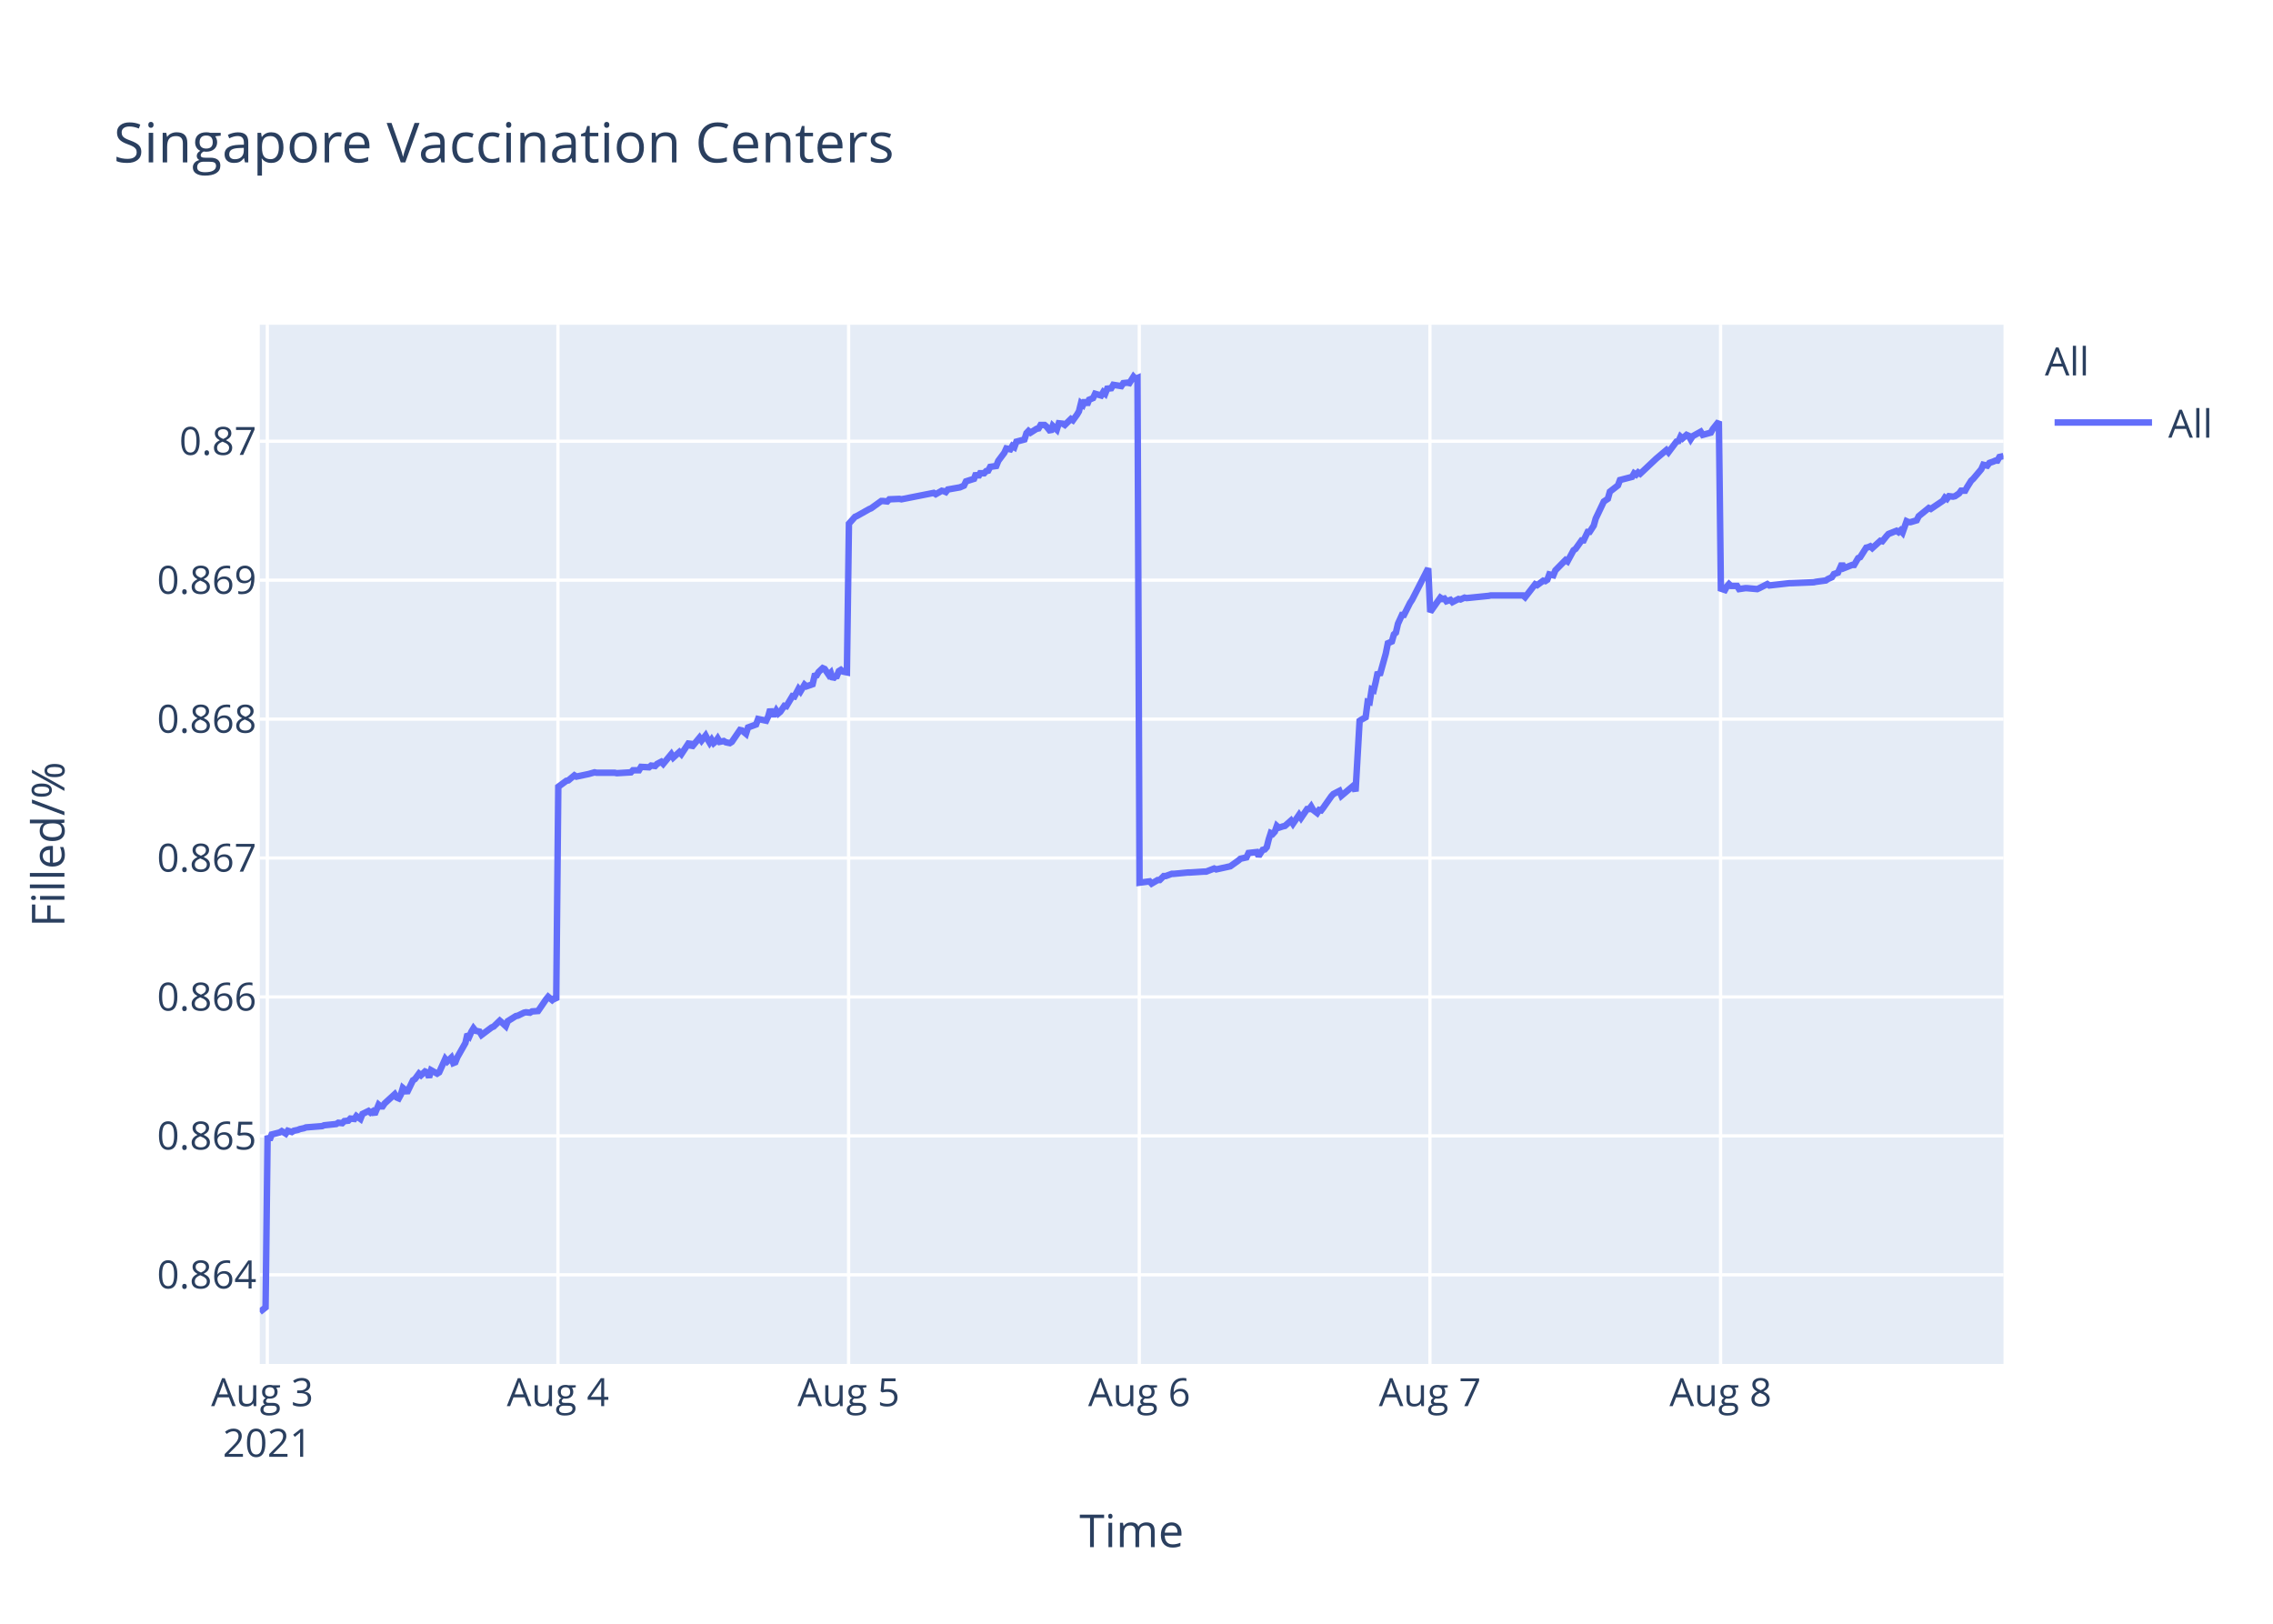
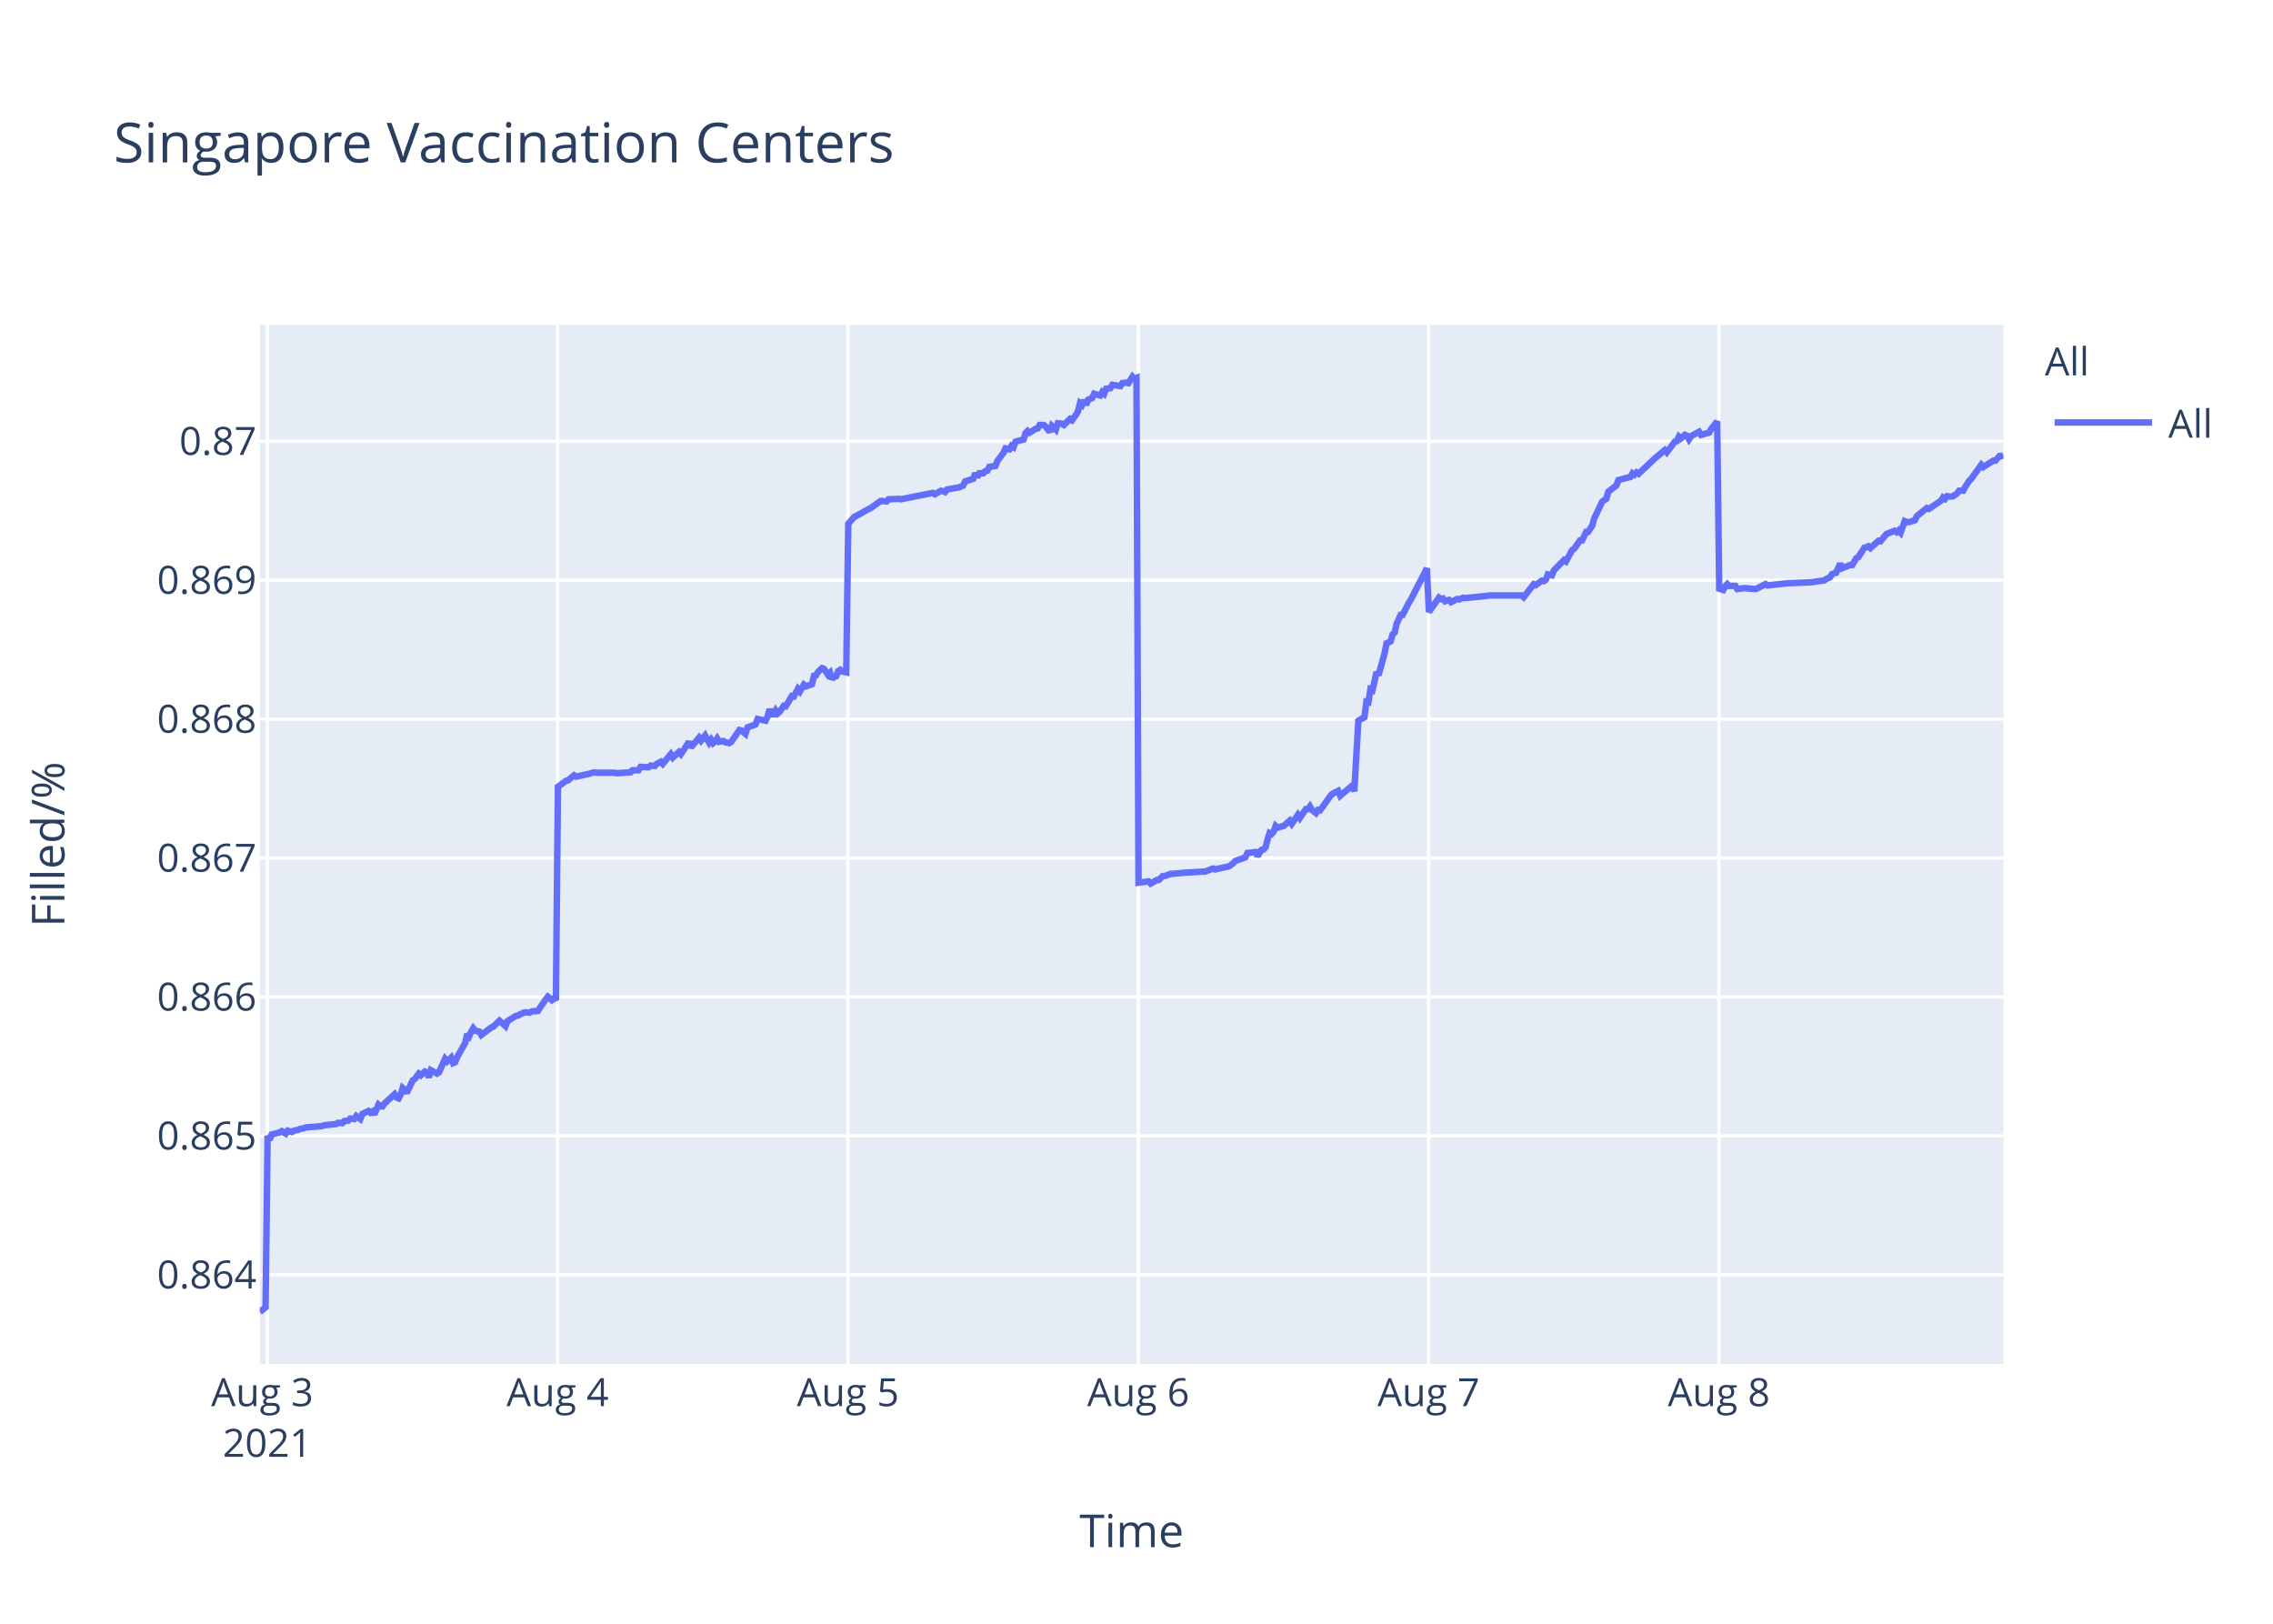
<svg xmlns="http://www.w3.org/2000/svg" class="main-svg" width="700" height="500" style="" viewBox="0 0 700 500">
  <rect x="0" y="0" width="700" height="500" style="fill: rgb(255, 255, 255); fill-opacity: 1;" />
-   <defs id="defs-838d28">
+   <defs id="defs-131405">
    <g class="clips">
-       <clipPath id="clip838d28xyplot" class="plotclip">
+       <clipPath id="clip131405xyplot" class="plotclip">
        <rect width="537" height="320" />
      </clipPath>
-       <clipPath class="axesclip" id="clip838d28x">
+       <clipPath class="axesclip" id="clip131405x">
        <rect x="80" y="0" width="537" height="500" />
      </clipPath>
-       <clipPath class="axesclip" id="clip838d28y">
+       <clipPath class="axesclip" id="clip131405y">
        <rect x="0" y="100" width="700" height="320" />
      </clipPath>
-       <clipPath class="axesclip" id="clip838d28xy">
+       <clipPath class="axesclip" id="clip131405xy">
        <rect x="80" y="100" width="537" height="320" />
      </clipPath>
    </g>
    <g class="gradients" />
  </defs>
  <g class="bglayer">
    <rect class="bg" x="80" y="100" width="537" height="320" style="fill: rgb(229, 236, 246); fill-opacity: 1; stroke-width: 0;" />
  </g>
  <g class="layer-below">
    <g class="imagelayer" />
    <g class="shapelayer" />
  </g>
  <g class="cartesianlayer">
    <g class="subplot xy">
      <g class="layer-subplot">
        <g class="shapelayer" />
        <g class="imagelayer" />
      </g>
      <g class="gridlayer">
        <g class="x">
          <path class="xgrid crisp" transform="translate(82.32,0)" d="M0,100v320" style="stroke: rgb(255, 255, 255); stroke-opacity: 1; stroke-width: 1px;" />
-           <path class="xgrid crisp" transform="translate(171.83,0)" d="M0,100v320" style="stroke: rgb(255, 255, 255); stroke-opacity: 1; stroke-width: 1px;" />
-           <path class="xgrid crisp" transform="translate(261.34,0)" d="M0,100v320" style="stroke: rgb(255, 255, 255); stroke-opacity: 1; stroke-width: 1px;" />
-           <path class="xgrid crisp" transform="translate(350.86,0)" d="M0,100v320" style="stroke: rgb(255, 255, 255); stroke-opacity: 1; stroke-width: 1px;" />
-           <path class="xgrid crisp" transform="translate(440.37,0)" d="M0,100v320" style="stroke: rgb(255, 255, 255); stroke-opacity: 1; stroke-width: 1px;" />
-           <path class="xgrid crisp" transform="translate(529.88,0)" d="M0,100v320" style="stroke: rgb(255, 255, 255); stroke-opacity: 1; stroke-width: 1px;" />
+           <path class="xgrid crisp" transform="translate(171.73,0)" d="M0,100v320" style="stroke: rgb(255, 255, 255); stroke-opacity: 1; stroke-width: 1px;" />
+           <path class="xgrid crisp" transform="translate(261.14,0)" d="M0,100v320" style="stroke: rgb(255, 255, 255); stroke-opacity: 1; stroke-width: 1px;" />
+           <path class="xgrid crisp" transform="translate(350.54,0)" d="M0,100v320" style="stroke: rgb(255, 255, 255); stroke-opacity: 1; stroke-width: 1px;" />
+           <path class="xgrid crisp" transform="translate(439.95,0)" d="M0,100v320" style="stroke: rgb(255, 255, 255); stroke-opacity: 1; stroke-width: 1px;" />
+           <path class="xgrid crisp" transform="translate(529.36,0)" d="M0,100v320" style="stroke: rgb(255, 255, 255); stroke-opacity: 1; stroke-width: 1px;" />
        </g>
        <g class="y">
          <path class="ygrid crisp" transform="translate(0,392.55)" d="M80,0h537" style="stroke: rgb(255, 255, 255); stroke-opacity: 1; stroke-width: 1px;" />
          <path class="ygrid crisp" transform="translate(0,349.77)" d="M80,0h537" style="stroke: rgb(255, 255, 255); stroke-opacity: 1; stroke-width: 1px;" />
          <path class="ygrid crisp" transform="translate(0,306.99)" d="M80,0h537" style="stroke: rgb(255, 255, 255); stroke-opacity: 1; stroke-width: 1px;" />
          <path class="ygrid crisp" transform="translate(0,264.21)" d="M80,0h537" style="stroke: rgb(255, 255, 255); stroke-opacity: 1; stroke-width: 1px;" />
          <path class="ygrid crisp" transform="translate(0,221.43)" d="M80,0h537" style="stroke: rgb(255, 255, 255); stroke-opacity: 1; stroke-width: 1px;" />
          <path class="ygrid crisp" transform="translate(0,178.65)" d="M80,0h537" style="stroke: rgb(255, 255, 255); stroke-opacity: 1; stroke-width: 1px;" />
          <path class="ygrid crisp" transform="translate(0,135.87)" d="M80,0h537" style="stroke: rgb(255, 255, 255); stroke-opacity: 1; stroke-width: 1px;" />
        </g>
      </g>
      <g class="zerolinelayer" />
      <path class="xlines-below" />
      <path class="ylines-below" />
      <g class="overlines-below" />
      <g class="xaxislayer-below" />
      <g class="yaxislayer-below" />
      <g class="overaxes-below" />
-       <g class="plot" transform="translate(80,100)" clip-path="url('#clip838d28xyplot')">
+       <g class="plot" transform="translate(80,100)" clip-path="url('#clip131405xyplot')">
        <g class="scatterlayer mlayer">
-           <g class="trace scatter traceb357b2" style="stroke-miterlimit: 2; opacity: 1;">
+           <g class="trace scatter traced3b7f1" style="stroke-miterlimit: 2; opacity: 1;">
            <g class="fills" />
            <g class="errorbars" />
            <g class="lines">
-               <path class="js-line" d="M0,304L1.79,302.59L2.41,249.74L3.04,251.04L3.66,249.35L6.14,248.71L6.76,248.32L8.01,249.1L8.63,248.19L9.87,248.58L10.5,248.19L11.74,247.93L12.36,247.67L13.6,247.41L14.23,247.16L19.2,246.77L19.82,246.51L23.55,246.12L24.17,245.73L25.41,245.86L26.04,245.22L27.28,245.09L27.9,244.44L29.14,244.57L29.76,243.66L31.01,244.57L31.63,243.02L33.49,242.11L34.11,242.63L34.74,242.24L35.36,243.15L36.6,240.17L37.22,240.69L37.84,240.69L38.46,239.78L41.57,236.94L42.2,237.97L42.81,238.23L43.44,237.07L44.06,235L44.68,235.51L45.3,236.55L47.17,232.67L47.79,232.28L49.03,230.6L49.65,231.12L50.9,229.95L51.52,230.21L52.14,231.76L52.76,229.56L54.63,230.6L55.25,230.21L57.11,226.07L57.74,226.85L58.98,225.68L59.6,227.36L60.22,227.11L60.84,225.55L63.33,221.16L63.95,218.44L64.57,219.09L65.19,217.66L65.82,216.63L66.44,217.4L67.68,217.66L68.3,218.7L71.41,216.37L72.03,216.11L73.9,214.3L74.52,214.82L75.76,215.98L76.38,214.43L78.87,212.88L79.49,212.75L81.36,211.84L81.97,211.71L83.22,211.84L83.84,211.45L85.71,211.32L86.33,210.42L88.19,207.7L88.82,206.93L90.06,207.96L90.68,207.44L91.3,207.96L91.93,142.27L94.41,140.44L95.03,140.31L96.9,138.75L97.52,139.14L100.63,138.48L101.25,138.35L103.11,137.83L103.73,137.96L109.33,137.96L109.95,138.09L114.3,137.83L114.92,137.18L116.79,137.18L117.41,136.14L119.89,136.27L120.52,135.74L121.76,135.88L122.38,135.22L123.63,134.57L124.25,135.22L126.73,132.22L127.35,133.27L129.22,131.57L129.84,132.22L132.33,128.44L132.95,130.14L135.43,127.14L136.06,128.05L137.3,126.48L137.92,127.66L138.54,128.7L139.16,127.79L139.79,128.83L140.41,128.31L141.03,127.4L141.65,128.44L142.89,128.18L143.52,128.57L144.76,128.83L145.38,128.44L147.88,124.79L148.49,124.92L149.74,125.96L150.36,124.01L152.85,123.09L153.47,121.4L155.96,121.92L156.58,120.61L157.2,118.4L157.82,119.96L158.45,119.96L159.07,118.79L159.69,119.7L160.31,119.18L161.55,117.35L162.17,117.48L164.04,114.35L164.66,114.48L165.9,112.14L166.52,112.92L167.77,110.83L168.39,111.35L170.25,110.7L170.87,108.09L171.5,107.96L172.11,106.92L173.36,105.74L173.98,106L175.23,107.83L175.85,107.18L176.48,109.13L177.09,108.35L177.71,108.22L178.33,106.66L178.96,106.27L179.58,106.79L180.82,107.05L181.44,61.25L183.31,59.15L183.93,58.88L187.66,56.78L188.28,56.52L191.39,54.28L192.01,54.28L193.25,54.41L193.87,53.75L196.98,53.62L197.6,53.75L207.55,51.78L208.17,52.18L210.03,51.12L210.65,51.25L211.28,51.52L211.9,50.73L215.63,50.07L216.87,49.54L217.49,48.23L218.73,47.83L219.98,47.44L220.6,45.73L221.22,46.91L221.84,45.73L223.09,45.73L223.71,45.07L224.33,44.94L224.95,43.76L226.81,43.49L227.44,41.91L229.3,39.42L229.91,38.1L231.15,38.36L231.77,37.31L232.39,37.71L233.01,36L235.5,35.34L236.12,33.36L236.74,32.71L237.36,33.23L238.6,32.44L239.23,32.05L239.85,31.92L240.47,30.86L241.71,30.86L242.33,31.39L243.58,32.97L244.2,31.13L245.45,32.31L246.07,30.34L247.31,30.47L247.93,30.86L249.8,29.02L250.42,29.42L251.66,27.71L252.28,26.66L252.9,24.16L253.53,24.68L254.15,23.24L254.77,24.68L255.39,23.1L256.63,22.58L257.25,21.26L259.12,21.79L259.74,20.74L260.36,21.26L260.98,19.68L262.23,19.55L262.85,18.5L265.33,18.89L265.95,17.97L267.2,17.84L267.82,17.97L269.07,16L269.68,16.66L270.31,16.39L270.93,171.81L274.04,171.4L274.66,172.08L276.53,170.99L277.15,170.99L278.39,169.76L279.01,169.76L280.87,169.08L281.5,169.08L285.85,168.67L286.47,168.67L290.82,168.39L291.45,168.39L293.93,167.44L294.55,167.71L298.28,166.89L298.9,166.75L301.38,164.98L302.01,164.43L303.87,164.02L304.5,162.66L307,162.38L307.62,163.61L308.87,161.7L309.49,161.57L310.11,160.88L310.73,158.43L311.35,156.51L311.97,156.79L312.6,156.1L313.22,154.33L313.84,154.88L315.08,154.47L315.71,154.33L317.57,152.69L318.19,153.65L320.06,150.92L320.68,151.87L322.54,149.14L323.16,149.14L323.78,148.32L324.41,149.41L325.65,150.37L326.27,149.41L326.89,149.55L327.52,148.73L330.01,145.18L330.63,144.5L332.49,143.54L333.11,145.04L336.84,141.9L337.46,143.68L338.71,121.97L339.33,121.56L340.57,120.88L341.19,116.1L341.81,116.24L342.43,112.28L343.06,112.55L343.68,109.96L344.3,106.95L344.92,107.91L346.78,101.22L347.41,98.08L348.65,97.53L349.27,95.35L349.89,94.8L350.52,92.07L351.76,89.34L352.38,89.34L354.24,85.65L354.87,84.7L359.84,75L360.46,88.44L363.57,84.03L364.19,84.45L364.82,84.31L365.44,85.14L366.68,84.72L367.3,85.41L369.16,84.45L369.79,84.59L371.03,84.03L371.65,84.17L378.49,83.48L379.11,83.35L389.05,83.35L389.68,83.9L392.78,79.9L393.4,80.18L395.27,78.8L395.89,78.94L396.52,78.53L397.13,76.87L398.38,77.15L399,75.63L402.11,72.47L402.73,72.88L404.59,69.44L405.22,69.02L407.08,66.41L407.7,66.41L408.95,63.79L409.56,63.79L410.81,61.86L411.43,59.66L413.92,54.43L414.54,54.01L415.16,53.6L415.78,51.4L418.27,49.47L418.89,47.82L422.62,46.85L423.24,45.75L423.87,46.16L424.49,45.48L425.11,45.89L430.08,41.21L433.19,38.59L433.81,39.28L436.3,35.97L436.92,35.84L437.54,34.46L438.16,35.01L439.4,33.91L440.03,34.18L440.65,35.28L441.27,34.32L443.76,32.94L444.38,33.91L446.87,33.22L447.49,32.12L449.35,29.78L449.97,81.26L451.22,81.68L451.84,80.56L452.46,79.86L453.08,80.42L454.95,80.42L455.57,81.4L457.43,81.12L458.05,81.12L461.17,81.4L461.79,81.12L464.27,79.86L464.89,80.28L471.11,79.58L471.73,79.58L478.57,79.3L479.19,79.16L482.3,78.74L482.92,78.31L484.16,77.75L484.78,76.77L486.02,76.35L486.65,74.95L487.27,73.55L487.89,74.95L490.37,73.97L491,73.97L492.24,71.86L492.86,71.58L494.73,68.64L495.35,68.5L495.97,68.22L496.59,68.78L499.08,66.53L499.7,66.67L500.94,65.13L501.57,64.43L504.05,63.45L504.67,63.87L505.29,63.31L505.92,64.01L507.16,60.5L507.78,60.78L508.4,60.78L510.27,60.22L510.89,58.96L514,56.43L514.62,56.71L518.35,54.19L518.97,53.21L519.59,53.63L520.21,52.79L521.46,52.93L522.08,52.79L523.32,51.94L523.94,51.1L525.19,51.1L525.81,49.98L527.05,48.02L527.67,47.46L530.16,44.51L530.78,43.11L532.02,43.39L532.65,42.55L533.89,42.12L534.51,41.84L535.13,41.84L535.75,40.72L537,40.44" style="vector-effect: non-scaling-stroke; fill: none; stroke: rgb(99, 110, 250); stroke-opacity: 1; stroke-width: 2px; opacity: 1;" />
+               <path class="js-line" d="M0,304L1.79,302.59L2.41,249.74L3.03,251.04L3.65,249.35L6.14,248.71L6.76,248.32L8,249.1L8.62,248.19L9.86,248.58L10.48,248.19L11.72,247.93L12.34,247.67L13.59,247.41L14.21,247.16L19.18,246.77L19.8,246.51L23.52,246.12L24.14,245.73L25.38,245.86L26.01,245.22L27.24,245.09L27.86,244.44L29.11,244.57L29.73,243.66L30.97,244.57L31.59,243.02L33.45,242.11L34.07,242.63L34.7,242.24L35.32,243.15L36.56,240.17L37.18,240.69L37.8,240.69L38.42,239.78L41.53,236.94L42.15,237.97L42.76,238.23L43.39,237.07L44.01,235L44.63,235.51L45.25,236.55L47.11,232.67L47.73,232.28L48.98,230.6L49.6,231.12L50.84,229.95L51.46,230.21L52.08,231.76L52.7,229.56L54.57,230.6L55.19,230.21L57.05,226.07L57.67,226.85L58.91,225.68L59.53,227.36L60.15,227.11L60.77,225.55L63.26,221.16L63.88,218.44L64.5,219.09L65.12,217.66L65.74,216.63L66.36,217.4L67.6,217.66L68.22,218.7L71.33,216.37L71.95,216.11L73.81,214.3L74.43,214.82L75.67,215.98L76.29,214.43L78.78,212.88L79.4,212.75L81.26,211.84L81.88,211.71L83.12,211.84L83.75,211.45L85.61,211.32L86.23,210.42L88.09,207.7L88.72,206.93L89.95,207.96L90.58,207.44L91.2,207.96L91.82,142.27L94.3,140.44L94.92,140.31L96.79,138.75L97.41,139.14L100.51,138.48L101.13,138.35L102.99,137.83L103.61,137.96L109.2,137.96L109.83,138.09L114.17,137.83L114.79,137.18L116.65,137.18L117.27,136.14L119.75,136.27L120.38,135.74L121.62,135.88L122.24,135.22L123.48,134.57L124.1,135.22L126.58,132.22L127.21,133.27L129.07,131.57L129.69,132.22L132.17,128.44L132.79,130.14L135.28,127.14L135.9,128.05L137.14,126.48L137.76,127.66L138.38,128.7L139,127.79L139.63,128.83L140.25,128.31L140.86,127.4L141.49,128.44L142.73,128.18L143.35,128.57L144.59,128.83L145.21,128.44L147.71,124.79L148.32,124.92L149.57,125.96L150.19,124.01L152.67,123.09L153.3,121.4L155.78,121.92L156.4,120.61L157.02,118.4L157.64,119.96L158.26,119.96L158.88,118.79L159.5,119.7L160.12,119.18L161.37,117.35L161.99,117.48L163.85,114.35L164.47,114.48L165.71,112.14L166.33,112.92L167.57,110.83L168.2,111.35L170.06,110.7L170.68,108.09L171.3,107.96L171.92,106.92L173.16,105.74L173.78,106L175.03,107.83L175.65,107.18L176.27,109.13L176.89,108.35L177.51,108.22L178.13,106.66L178.75,106.27L179.37,106.79L180.61,107.05L181.24,61.25L183.1,59.15L183.72,58.88L187.44,56.78L188.06,56.52L191.17,54.28L191.79,54.28L193.03,54.41L193.65,53.75L196.76,53.62L197.38,53.75L207.31,51.78L207.93,52.18L209.79,51.12L210.41,51.25L211.04,51.52L211.65,50.73L215.38,50.07L216.62,49.54L217.24,48.23L218.48,47.83L219.72,47.44L220.35,45.73L220.97,46.91L221.59,45.73L222.83,45.73L223.45,45.07L224.07,44.94L224.69,43.76L226.55,43.49L227.18,41.91L229.04,39.42L229.64,38.1L230.88,38.36L231.5,37.31L232.12,37.71L232.74,36L235.23,35.34L235.84,33.36L236.47,32.71L237.09,33.23L238.33,32.44L238.95,32.05L239.57,31.92L240.19,30.86L241.44,30.86L242.05,31.39L243.3,32.97L243.92,31.13L245.16,32.31L245.79,30.34L247.03,30.47L247.65,30.86L249.51,29.02L250.13,29.42L251.37,27.71L251.99,26.66L252.61,24.16L253.24,24.68L253.85,23.24L254.47,24.68L255.09,23.1L256.34,22.58L256.96,21.26L258.82,21.79L259.44,20.74L260.06,21.26L260.68,19.68L261.92,19.55L262.55,18.5L265.03,18.89L265.65,17.97L266.89,17.84L267.52,17.97L268.76,16L269.37,16.66L270,16.39L270.62,171.81L273.72,171.4L274.35,172.08L276.21,170.99L276.83,170.99L278.07,169.76L278.69,169.76L280.55,169.08L281.18,169.08L285.52,168.67L286.14,168.67L290.49,168.39L291.11,168.39L293.59,167.44L294.21,167.71L297.93,166.89L298.56,166.75L299.8,165.8L300.42,165.12L303.52,164.02L304.15,162.66L306.65,162.38L307.27,163.61L308.51,161.7L309.13,161.57L309.75,160.88L310.38,158.43L310.99,156.51L311.62,156.79L312.24,156.1L312.86,154.33L313.48,154.88L314.72,154.47L315.34,154.33L317.2,152.69L317.83,153.65L319.69,150.92L320.31,151.87L322.17,149.14L322.79,149.14L323.41,148.32L324.04,149.41L325.28,150.37L325.9,149.41L326.52,149.55L327.14,148.73L329.63,145.18L330.25,144.5L332.1,143.54L332.73,145.04L336.45,141.9L337.07,143.68L338.32,121.97L338.94,121.56L340.18,120.88L340.8,116.1L341.42,116.24L342.04,112.28L342.66,112.55L343.28,109.96L343.9,106.95L344.53,107.91L346.39,101.22L347.01,98.08L348.25,97.53L348.87,95.35L349.49,94.8L350.12,92.07L351.35,89.34L351.97,89.34L353.84,85.65L354.46,84.7L359.43,75L360.05,88.44L363.16,84.03L363.78,84.45L364.4,84.31L365.01,85.14L366.26,84.72L366.88,85.41L368.74,84.45L369.36,84.59L370.6,84.03L371.23,84.17L378.05,83.48L378.68,83.35L388.61,83.35L389.23,83.9L392.33,79.9L392.95,80.18L394.82,78.8L395.44,78.94L396.06,78.53L396.68,76.87L397.92,77.15L398.54,75.63L401.65,72.47L402.27,72.88L404.13,69.44L404.75,69.02L406.61,66.41L407.23,66.41L408.48,63.79L409.09,63.79L410.34,61.86L410.96,59.66L413.44,54.43L414.06,54.01L414.68,53.6L415.3,51.4L417.79,49.47L418.41,47.82L422.14,46.85L422.76,45.75L423.38,46.16L424,45.48L424.62,45.89L429.59,41.21L432.69,38.59L433.31,39.28L435.8,35.97L436.42,35.84L437.04,34.46L437.66,35.01L438.9,33.91L439.52,34.18L440.14,35.28L440.76,34.32L443.25,32.94L443.87,33.91L446.35,33.22L446.97,32.12L448.83,29.78L449.46,81.26L450.7,81.68L451.32,80.56L451.94,79.86L452.56,80.42L454.42,80.42L455.04,81.4L456.91,81.12L457.53,81.12L460.64,81.4L461.26,81.12L463.74,79.86L464.36,80.28L470.57,79.58L471.19,79.58L478.02,79.3L478.64,79.16L481.74,78.74L482.36,78.31L483.6,77.75L484.22,76.77L485.47,76.35L486.09,74.95L486.71,73.55L487.33,74.95L489.81,73.97L490.43,73.97L491.68,71.86L492.3,71.58L494.16,68.64L494.78,68.5L495.4,68.22L496.02,68.78L498.5,66.53L499.13,66.67L500.37,65.13L500.99,64.43L503.47,63.45L504.09,63.87L504.71,63.31L505.33,64.01L506.58,60.5L507.2,60.78L507.82,60.78L509.68,60.22L510.3,58.96L513.41,56.43L514.03,56.71L517.75,54.19L518.37,53.21L519,53.63L519.62,52.79L520.86,52.93L521.48,52.79L522.72,51.94L523.34,51.1L524.58,51.1L525.2,49.98L526.45,48.02L527.07,47.46L530.17,43.11L530.79,43.81L533.9,41.84L534.52,41.84L535.76,40.44L536.38,40.44L537,40.16" style="vector-effect: non-scaling-stroke; fill: none; stroke: rgb(99, 110, 250); stroke-opacity: 1; stroke-width: 2px; opacity: 1;" />
            </g>
            <g class="points" />
            <g class="text" />
          </g>
        </g>
      </g>
      <g class="overplot" />
      <path class="xlines-above crisp" d="M0,0" style="fill: none;" />
      <path class="ylines-above crisp" d="M0,0" style="fill: none;" />
      <g class="overlines-above" />
      <g class="xaxislayer-above">
        <g class="xtick">
          <text text-anchor="middle" x="0" y="433" transform="translate(82.32,0)" style="font-family: 'Open Sans', verdana, arial, sans-serif; font-size: 12px; fill: rgb(42, 63, 95); fill-opacity: 1; white-space: pre;">
            <tspan class="line" dy="0em" x="0" y="433">Aug 3</tspan>
            <tspan class="line" dy="1.3em" x="0" y="433">2021</tspan>
          </text>
        </g>
        <g class="xtick">
-           <text text-anchor="middle" x="0" y="433" transform="translate(171.83,0)" style="font-family: 'Open Sans', verdana, arial, sans-serif; font-size: 12px; fill: rgb(42, 63, 95); fill-opacity: 1; white-space: pre;">Aug 4</text>
+           <text text-anchor="middle" x="0" y="433" transform="translate(171.73,0)" style="font-family: 'Open Sans', verdana, arial, sans-serif; font-size: 12px; fill: rgb(42, 63, 95); fill-opacity: 1; white-space: pre;">Aug 4</text>
        </g>
        <g class="xtick">
-           <text text-anchor="middle" x="0" y="433" transform="translate(261.34,0)" style="font-family: 'Open Sans', verdana, arial, sans-serif; font-size: 12px; fill: rgb(42, 63, 95); fill-opacity: 1; white-space: pre;">Aug 5</text>
+           <text text-anchor="middle" x="0" y="433" transform="translate(261.14,0)" style="font-family: 'Open Sans', verdana, arial, sans-serif; font-size: 12px; fill: rgb(42, 63, 95); fill-opacity: 1; white-space: pre;">Aug 5</text>
        </g>
        <g class="xtick">
-           <text text-anchor="middle" x="0" y="433" transform="translate(350.86,0)" style="font-family: 'Open Sans', verdana, arial, sans-serif; font-size: 12px; fill: rgb(42, 63, 95); fill-opacity: 1; white-space: pre;">Aug 6</text>
+           <text text-anchor="middle" x="0" y="433" transform="translate(350.54,0)" style="font-family: 'Open Sans', verdana, arial, sans-serif; font-size: 12px; fill: rgb(42, 63, 95); fill-opacity: 1; white-space: pre;">Aug 6</text>
        </g>
        <g class="xtick">
-           <text text-anchor="middle" x="0" y="433" transform="translate(440.37,0)" style="font-family: 'Open Sans', verdana, arial, sans-serif; font-size: 12px; fill: rgb(42, 63, 95); fill-opacity: 1; white-space: pre;">Aug 7</text>
+           <text text-anchor="middle" x="0" y="433" transform="translate(439.95,0)" style="font-family: 'Open Sans', verdana, arial, sans-serif; font-size: 12px; fill: rgb(42, 63, 95); fill-opacity: 1; white-space: pre;">Aug 7</text>
        </g>
        <g class="xtick">
-           <text text-anchor="middle" x="0" y="433" transform="translate(529.88,0)" style="font-family: 'Open Sans', verdana, arial, sans-serif; font-size: 12px; fill: rgb(42, 63, 95); fill-opacity: 1; white-space: pre;">Aug 8</text>
+           <text text-anchor="middle" x="0" y="433" transform="translate(529.36,0)" style="font-family: 'Open Sans', verdana, arial, sans-serif; font-size: 12px; fill: rgb(42, 63, 95); fill-opacity: 1; white-space: pre;">Aug 8</text>
        </g>
      </g>
      <g class="yaxislayer-above">
        <g class="ytick">
          <text text-anchor="end" x="79" y="4.2" transform="translate(0,392.55)" style="font-family: 'Open Sans', verdana, arial, sans-serif; font-size: 12px; fill: rgb(42, 63, 95); fill-opacity: 1; white-space: pre;">0.864</text>
        </g>
        <g class="ytick">
          <text text-anchor="end" x="79" y="4.2" transform="translate(0,349.77)" style="font-family: 'Open Sans', verdana, arial, sans-serif; font-size: 12px; fill: rgb(42, 63, 95); fill-opacity: 1; white-space: pre;">0.865</text>
        </g>
        <g class="ytick">
          <text text-anchor="end" x="79" y="4.2" transform="translate(0,306.99)" style="font-family: 'Open Sans', verdana, arial, sans-serif; font-size: 12px; fill: rgb(42, 63, 95); fill-opacity: 1; white-space: pre;">0.866</text>
        </g>
        <g class="ytick">
          <text text-anchor="end" x="79" y="4.2" transform="translate(0,264.21)" style="font-family: 'Open Sans', verdana, arial, sans-serif; font-size: 12px; fill: rgb(42, 63, 95); fill-opacity: 1; white-space: pre;">0.867</text>
        </g>
        <g class="ytick">
          <text text-anchor="end" x="79" y="4.2" transform="translate(0,221.43)" style="font-family: 'Open Sans', verdana, arial, sans-serif; font-size: 12px; fill: rgb(42, 63, 95); fill-opacity: 1; white-space: pre;">0.868</text>
        </g>
        <g class="ytick">
          <text text-anchor="end" x="79" y="4.2" transform="translate(0,178.65)" style="font-family: 'Open Sans', verdana, arial, sans-serif; font-size: 12px; fill: rgb(42, 63, 95); fill-opacity: 1; white-space: pre;">0.869</text>
        </g>
        <g class="ytick">
          <text text-anchor="end" x="79" y="4.2" transform="translate(0,135.87)" style="font-family: 'Open Sans', verdana, arial, sans-serif; font-size: 12px; fill: rgb(42, 63, 95); fill-opacity: 1; white-space: pre;">0.87</text>
        </g>
      </g>
      <g class="overaxes-above" />
    </g>
  </g>
  <g class="polarlayer" />
  <g class="ternarylayer" />
  <g class="geolayer" />
  <g class="funnelarealayer" />
  <g class="pielayer" />
  <g class="treemaplayer" />
  <g class="sunburstlayer" />
  <g class="glimages" />
-   <defs id="topdefs-838d28">
+   <defs id="topdefs-131405">
    <g class="clips" />
-     <clipPath id="legend838d28">
+     <clipPath id="legend131405">
      <rect width="60" height="45" x="0" y="0" />
    </clipPath>
  </defs>
  <g class="layer-above">
    <g class="imagelayer" />
    <g class="shapelayer" />
  </g>
  <g class="infolayer">
    <g class="legend" pointer-events="all" transform="translate(627.74,100)">
      <rect class="bg" shape-rendering="crispEdges" width="60" height="45" x="0" y="0" style="stroke: rgb(68, 68, 68); stroke-opacity: 1; fill: rgb(255, 255, 255); fill-opacity: 1; stroke-width: 0px;" />
-       <g class="scrollbox" transform="" clip-path="url('#legend838d28')">
+       <g class="scrollbox" transform="" clip-path="url('#legend131405')">
        <text class="legendtitletext" text-anchor="start" x="2" y="15.6" style="font-family: 'Open Sans', verdana, arial, sans-serif; font-size: 12px; fill: rgb(42, 63, 95); fill-opacity: 1; white-space: pre;">All</text>
        <g class="groups" transform="">
          <g class="traces" transform="translate(0,30.1)" style="opacity: 1;">
            <text class="legendtext" text-anchor="start" x="40" y="4.68" style="font-family: 'Open Sans', verdana, arial, sans-serif; font-size: 12px; fill: rgb(42, 63, 95); fill-opacity: 1; white-space: pre;">All</text>
            <g class="layers" style="opacity: 1;">
              <g class="legendfill" />
              <g class="legendlines">
                <path class="js-line" d="M5,0h30" style="fill: none; stroke: rgb(99, 110, 250); stroke-opacity: 1; stroke-width: 2px;" />
              </g>
              <g class="legendsymbols">
                <g class="legendpoints" />
              </g>
            </g>
            <rect class="legendtoggle" x="0" y="-9.5" width="54.891" height="19" style="fill: rgb(0, 0, 0); fill-opacity: 0;" />
          </g>
        </g>
      </g>
      <rect class="scrollbar" rx="20" ry="3" width="0" height="0" x="0" y="0" style="fill: rgb(128, 139, 164); fill-opacity: 1;" />
    </g>
    <g class="g-gtitle">
      <text class="gtitle" x="35" y="50" text-anchor="start" dy="0em" style="font-family: 'Open Sans', verdana, arial, sans-serif; font-size: 17px; fill: rgb(42, 63, 95); opacity: 1; font-weight: normal; white-space: pre;">Singapore Vaccination Centers</text>
    </g>
    <g class="g-xtitle">
      <text class="xtitle" x="348.5" y="476.409" text-anchor="middle" style="font-family: 'Open Sans', verdana, arial, sans-serif; font-size: 14px; fill: rgb(42, 63, 95); opacity: 1; font-weight: normal; white-space: pre;">Time</text>
    </g>
    <g class="g-ytitle">
      <text class="ytitle" transform="rotate(-90,19.84063,260)" x="19.841" y="260" text-anchor="middle" style="font-family: 'Open Sans', verdana, arial, sans-serif; font-size: 14px; fill: rgb(42, 63, 95); opacity: 1; font-weight: normal; white-space: pre;">Filled/%</text>
    </g>
  </g>
</svg>
